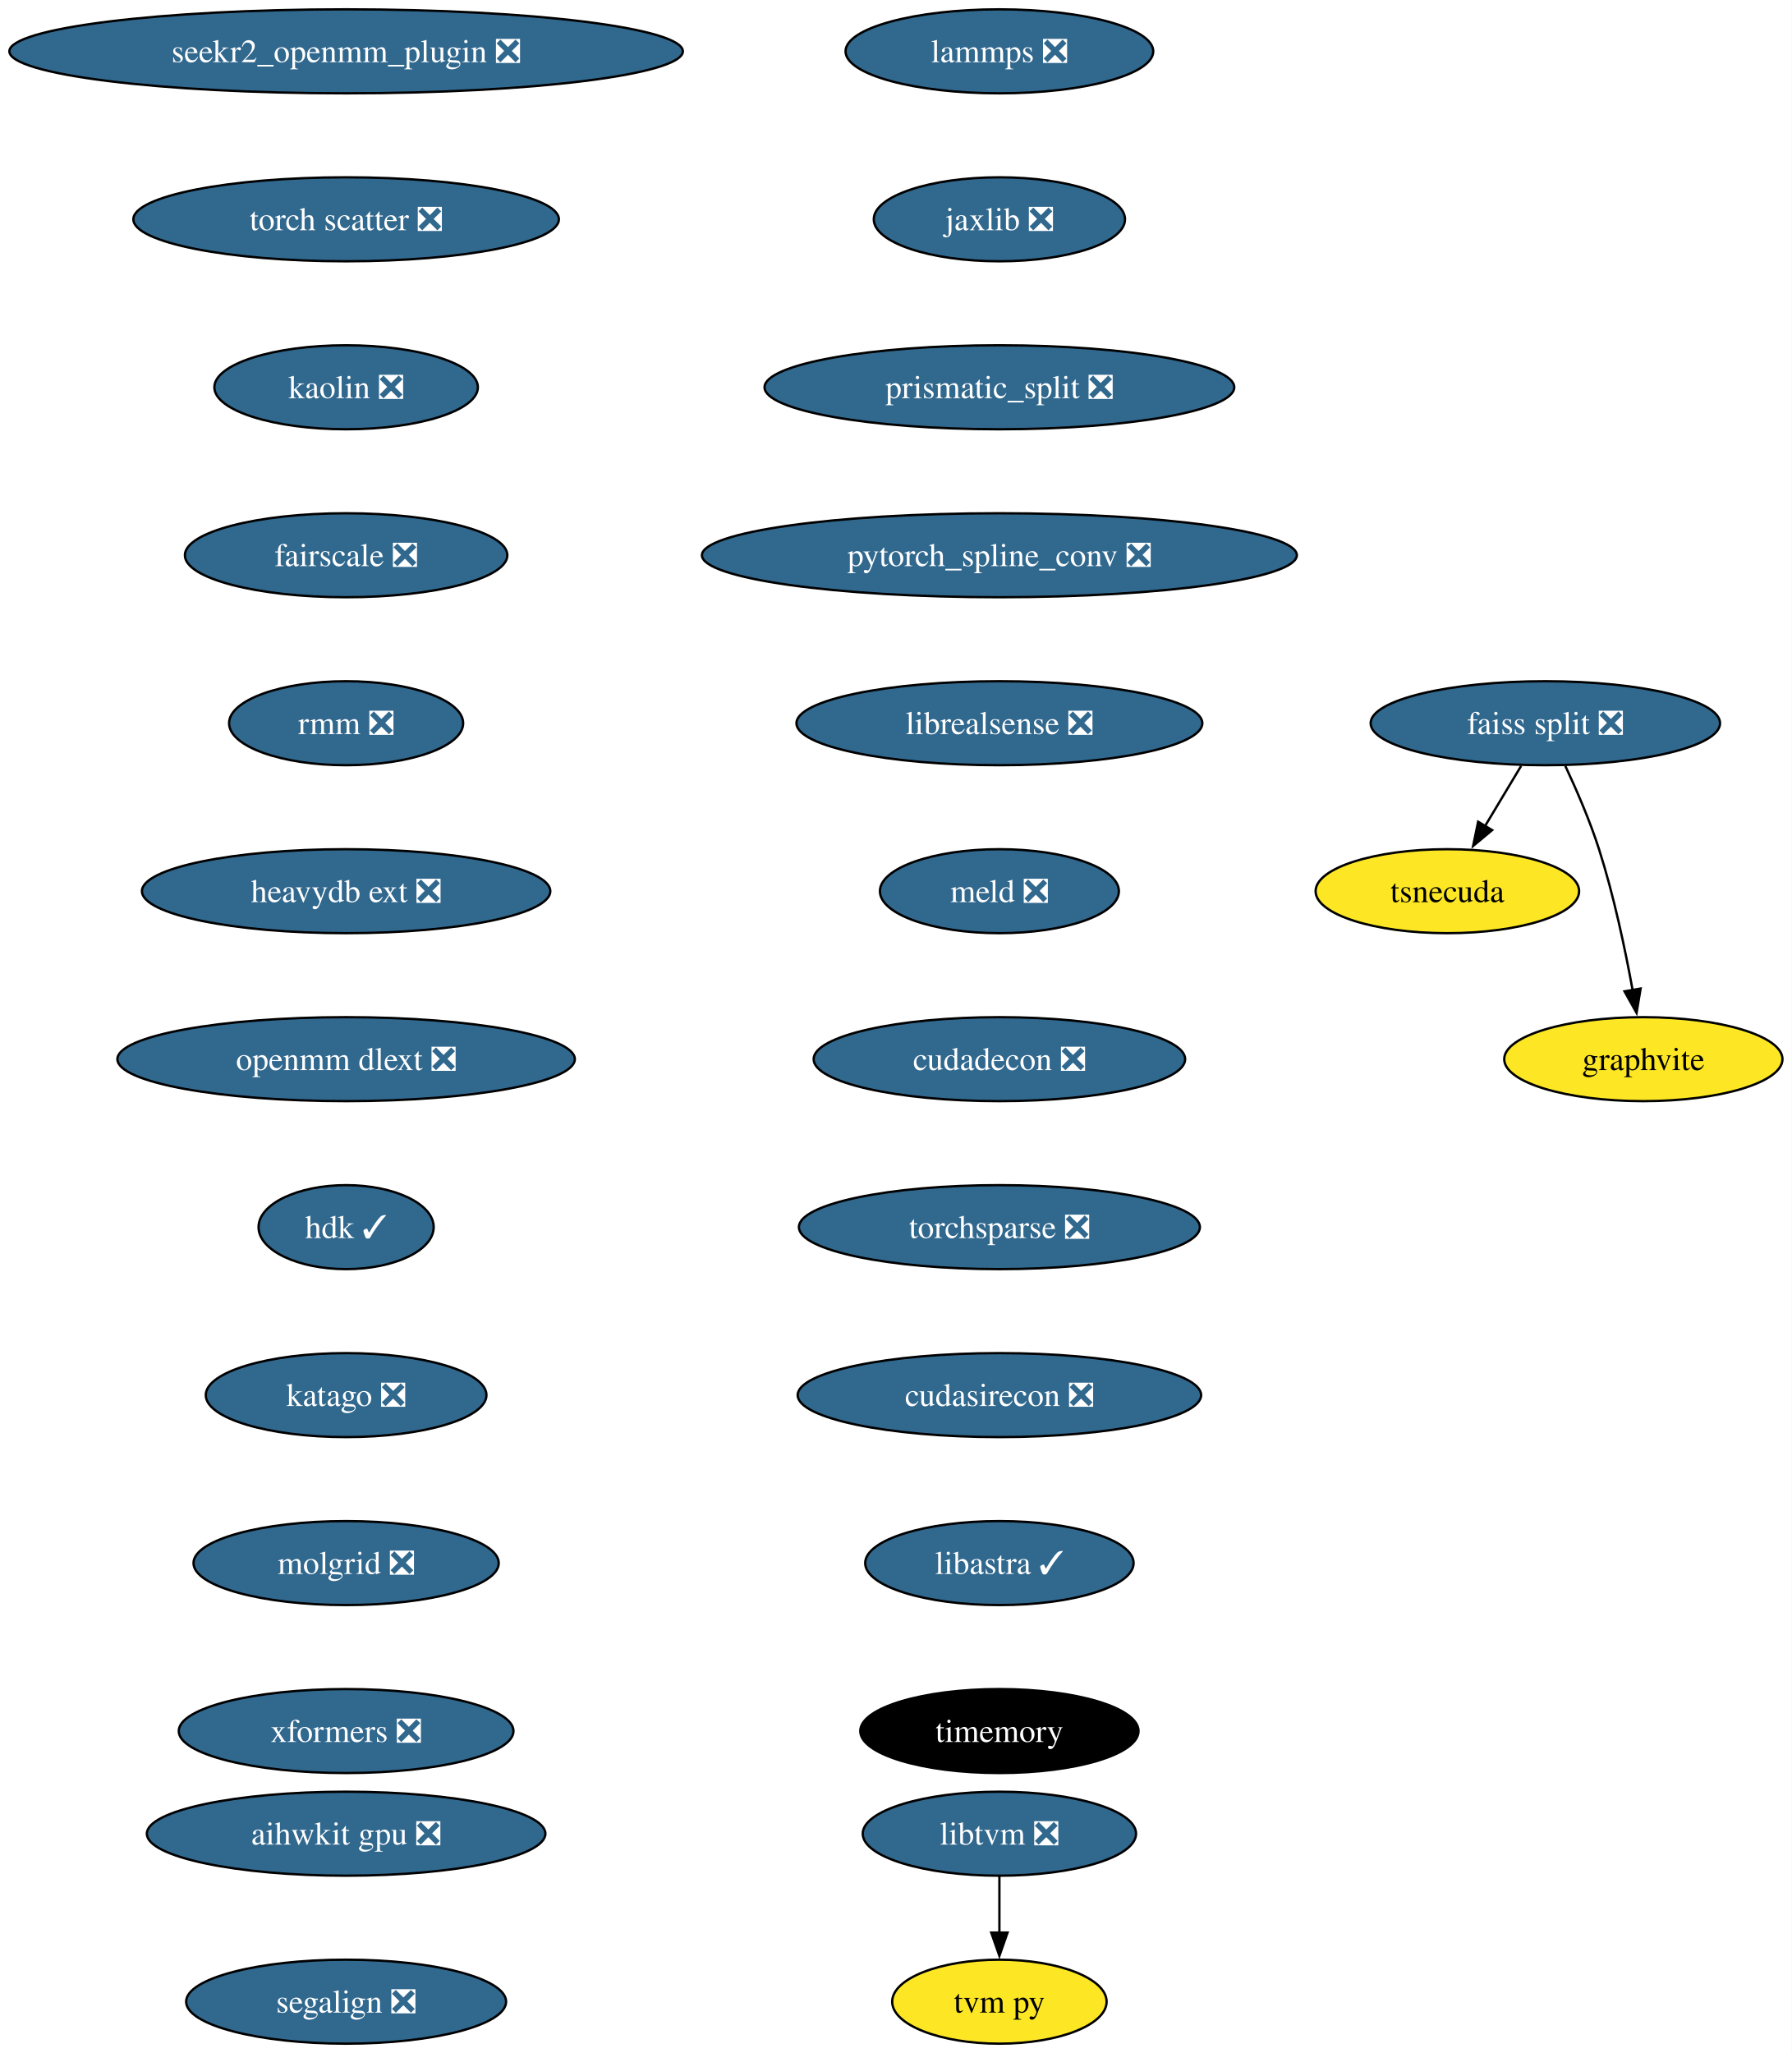
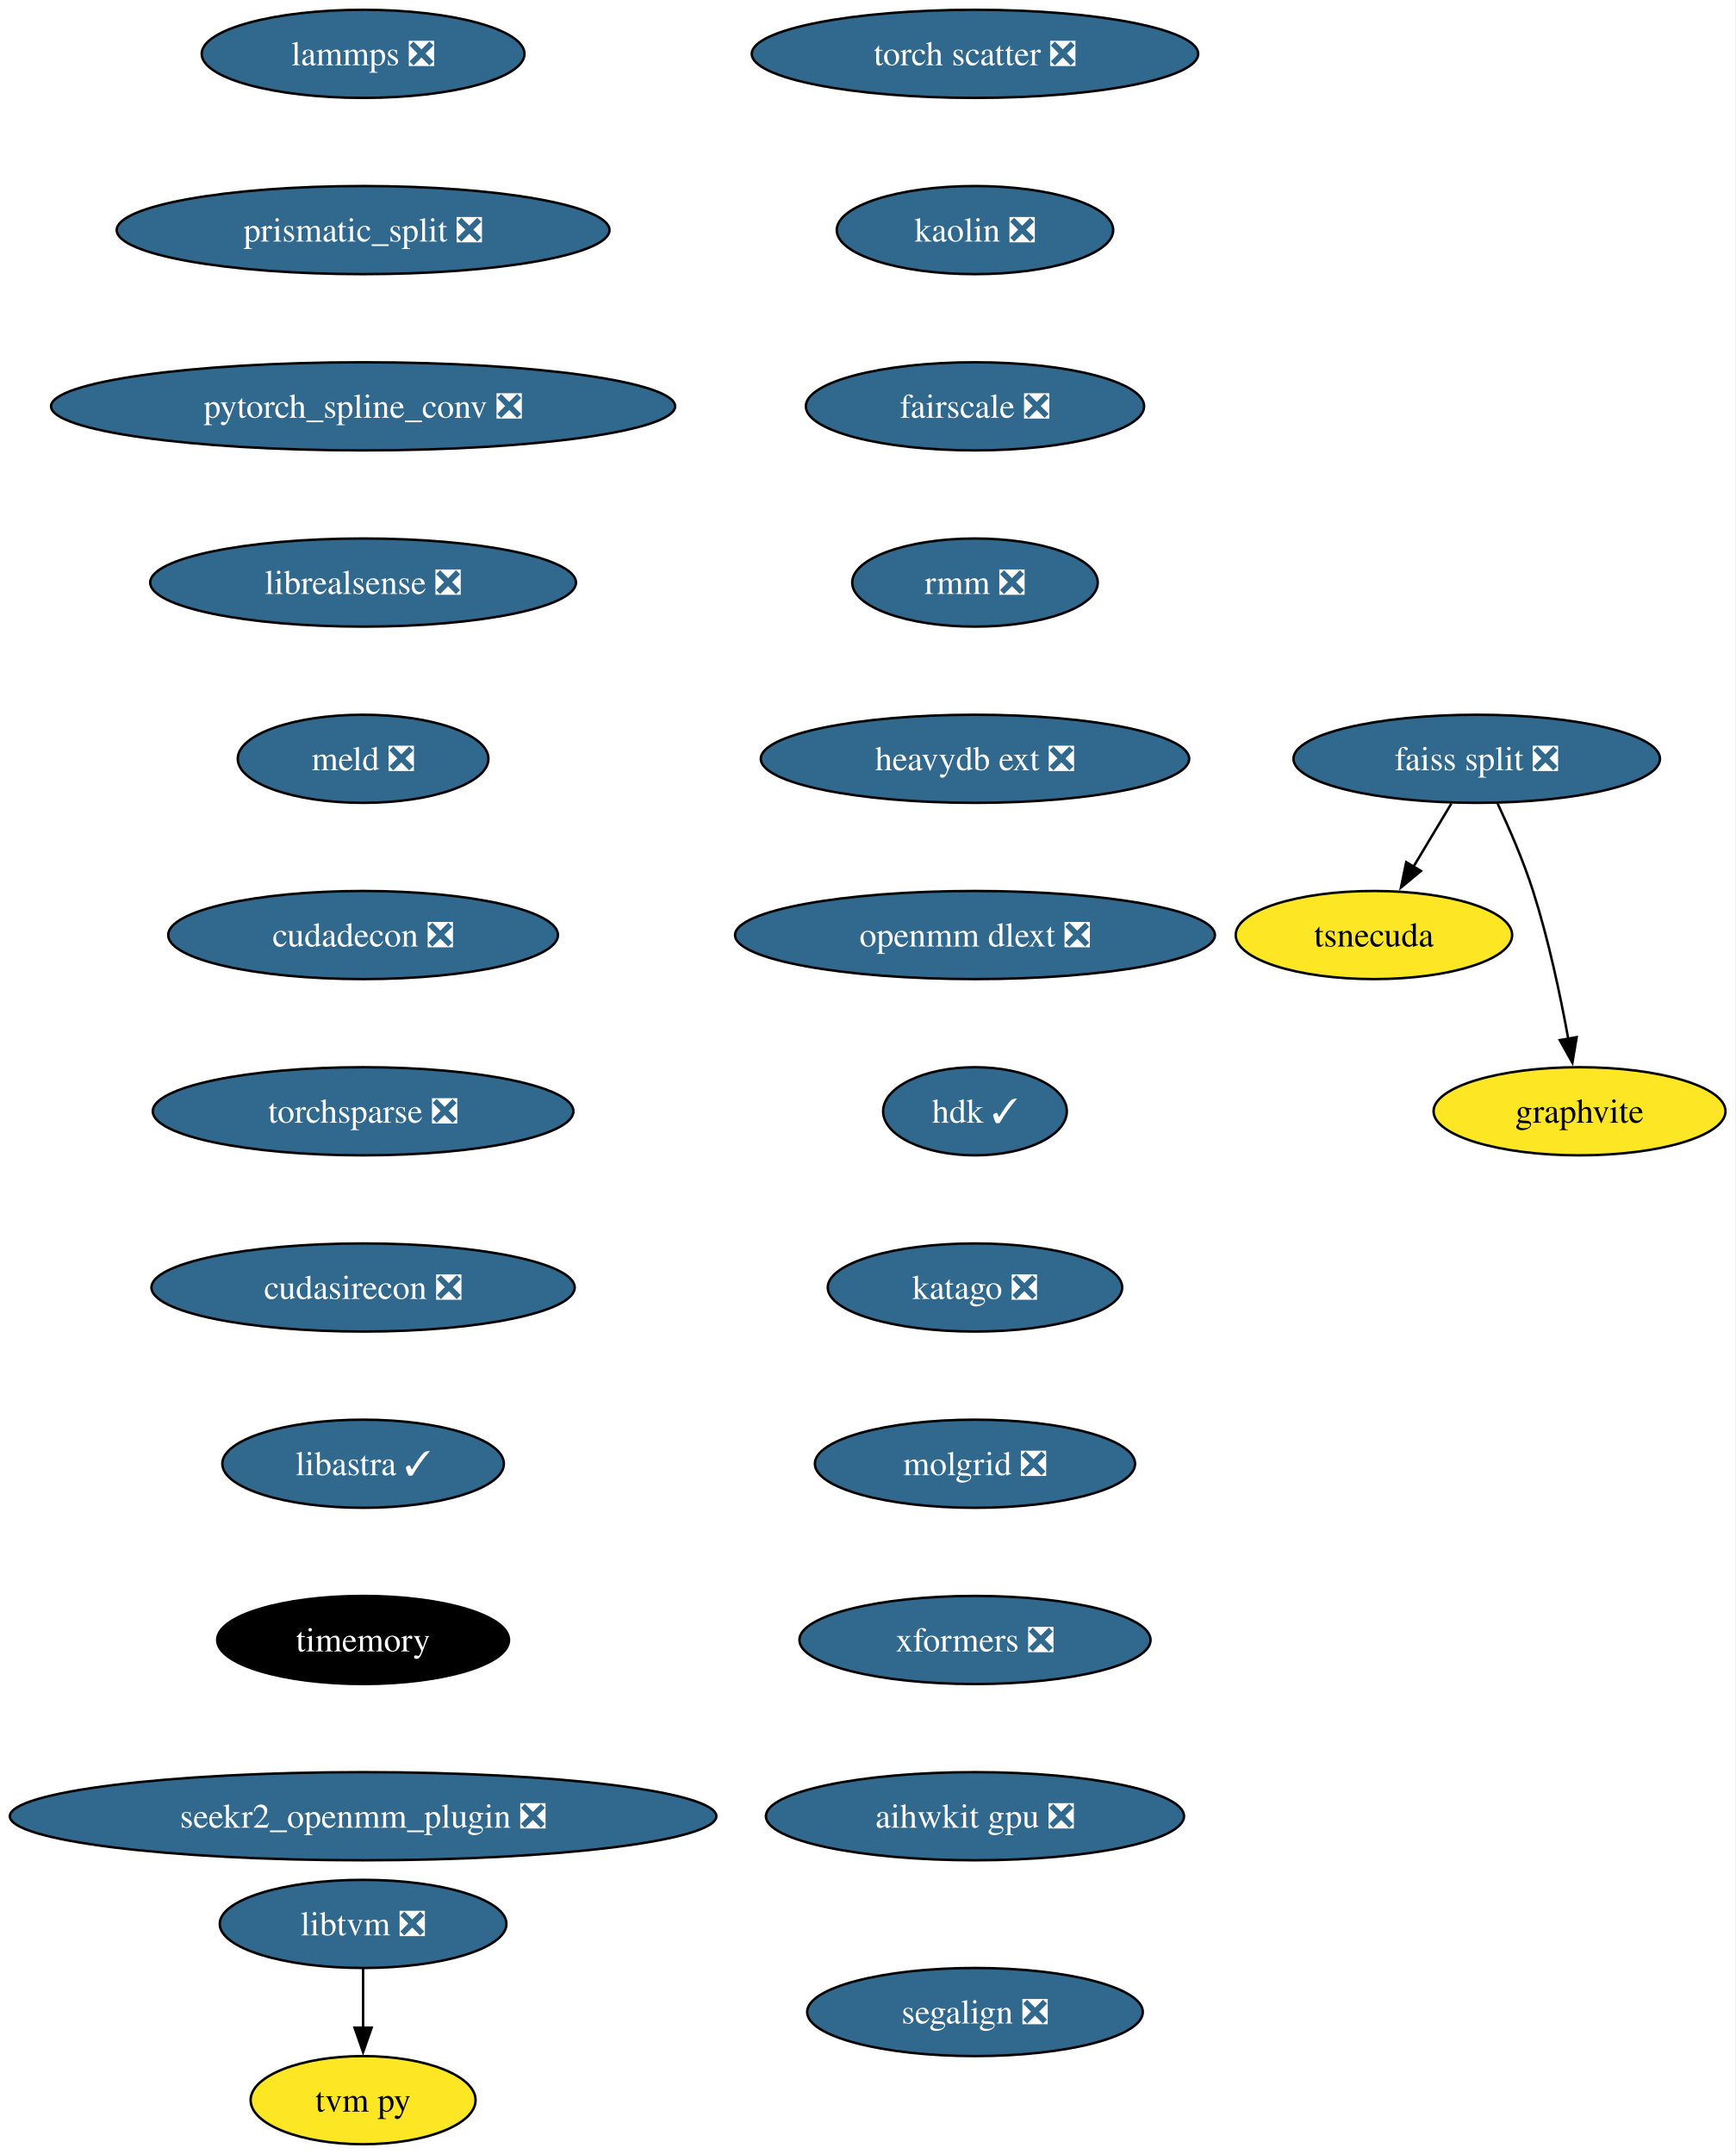
- <svg xmlns="http://www.w3.org/2000/svg" xmlns:xlink="http://www.w3.org/1999/xlink" width="768pt" height="880pt" viewBox="0.00 0.00 767.96 880.00">
+ <svg xmlns="http://www.w3.org/2000/svg" xmlns:xlink="http://www.w3.org/1999/xlink" width="709pt" height="880pt" viewBox="0.00 0.00 708.96 880.00">
  <g id="graph0" class="graph" transform="scale(1 1) rotate(0) translate(4 876)">
-     <polygon fill="white" stroke="none" points="-4,4 -4,-876 763.96,-876 763.96,4 -4,4" />
+     <polygon fill="white" stroke="none" points="-4,4 -4,-876 704.96,-876 704.96,4 -4,4" />
    <g id="node1" class="node">
      <g id="a_node1">
        <a xlink:href="https://github.com/conda-forge/lammps-feedstock/pull/183" xlink:title="lammps ❎">
-           <ellipse fill="#31688e" stroke="black" cx="424.33" cy="-854" rx="65.94" ry="18" />
-           <text text-anchor="middle" x="424.33" y="-849.33" font-family="Times,serif" font-size="14.00" fill="white">lammps ❎</text>
+           <ellipse fill="#31688e" stroke="black" cx="144.33" cy="-854" rx="65.94" ry="18" />
+           <text text-anchor="middle" x="144.33" y="-849.33" font-family="Times,serif" font-size="14.00" fill="white">lammps ❎</text>
        </a>
      </g>
    </g>
    <g id="node2" class="node">
      <g id="a_node2">
-         <a xlink:href="https://github.com/conda-forge/jaxlib-feedstock/pull/218" xlink:title="jaxlib ❎">
-           <ellipse fill="#31688e" stroke="black" cx="424.33" cy="-782" rx="53.84" ry="18" />
-           <text text-anchor="middle" x="424.33" y="-777.33" font-family="Times,serif" font-size="14.00" fill="white">jaxlib ❎</text>
+         <a xlink:href="https://github.com/conda-forge/prismatic_split-feedstock/pull/54" xlink:title="prismatic_split ❎">
+           <ellipse fill="#31688e" stroke="black" cx="144.33" cy="-782" rx="100.66" ry="18" />
+           <text text-anchor="middle" x="144.33" y="-777.33" font-family="Times,serif" font-size="14.00" fill="white">prismatic_split ❎</text>
        </a>
      </g>
    </g>
    <g id="node3" class="node">
      <g id="a_node3">
-         <a xlink:href="https://github.com/conda-forge/prismatic_split-feedstock/pull/54" xlink:title="prismatic_split ❎">
-           <ellipse fill="#31688e" stroke="black" cx="424.33" cy="-710" rx="100.66" ry="18" />
-           <text text-anchor="middle" x="424.33" y="-705.33" font-family="Times,serif" font-size="14.00" fill="white">prismatic_split ❎</text>
+         <a xlink:href="https://github.com/conda-forge/pytorch_spline_conv-feedstock/pull/36" xlink:title="pytorch_spline_conv ❎">
+           <ellipse fill="#31688e" stroke="black" cx="144.33" cy="-710" rx="127.49" ry="18" />
+           <text text-anchor="middle" x="144.33" y="-705.33" font-family="Times,serif" font-size="14.00" fill="white">pytorch_spline_conv ❎</text>
+         </a>
+       </g>
+     </g>
+     <g id="node7" class="node">
+       <g id="a_node7">
+         <a xlink:href="https://github.com/conda-forge/librealsense-feedstock/pull/56" xlink:title="librealsense ❎">
+           <ellipse fill="#31688e" stroke="black" cx="144.33" cy="-638" rx="86.98" ry="18" />
+           <text text-anchor="middle" x="144.33" y="-633.33" font-family="Times,serif" font-size="14.00" fill="white">librealsense ❎</text>
        </a>
      </g>
    </g>
    <g id="node4" class="node">
      <g id="a_node4">
-         <a xlink:href="https://github.com/conda-forge/pytorch_spline_conv-feedstock/pull/36" xlink:title="pytorch_spline_conv ❎">
-           <ellipse fill="#31688e" stroke="black" cx="424.33" cy="-638" rx="127.49" ry="18" />
-           <text text-anchor="middle" x="424.33" y="-633.33" font-family="Times,serif" font-size="14.00" fill="white">pytorch_spline_conv ❎</text>
+         <a xlink:href="https://github.com/conda-forge/faiss-split-feedstock/pull/72" xlink:title="faiss split ❎">
+           <ellipse fill="#31688e" stroke="black" cx="599.33" cy="-566" rx="74.88" ry="18" />
+           <text text-anchor="middle" x="599.33" y="-561.33" font-family="Times,serif" font-size="14.00" fill="white">faiss split ❎</text>
+         </a>
+       </g>
+     </g>
+     <g id="node5" class="node">
+       <g id="a_node5">
+         <a xlink:href="https://github.com/conda-forge/tsnecuda-feedstock" xlink:title="tsnecuda">
+           <ellipse fill="#fde725" stroke="black" cx="557.33" cy="-494" rx="56.47" ry="18" />
+           <text text-anchor="middle" x="557.33" y="-489.32" font-family="Times,serif" font-size="14.00">tsnecuda</text>
+         </a>
+       </g>
+     </g>
+     <g id="edge3" class="edge">
+       <path fill="none" stroke="black" d="M588.95,-547.7C584.27,-539.9 578.64,-530.51 573.43,-521.83" />
+       <polygon fill="black" stroke="black" points="576.52,-520.18 568.37,-513.4 570.52,-523.78 576.52,-520.18" />
+     </g>
+     <g id="node6" class="node">
+       <g id="a_node6">
+         <a xlink:href="https://github.com/conda-forge/graphvite-feedstock" xlink:title="graphvite">
+           <ellipse fill="#fde725" stroke="black" cx="641.33" cy="-422" rx="59.63" ry="18" />
+           <text text-anchor="middle" x="641.33" y="-417.32" font-family="Times,serif" font-size="14.00">graphvite</text>
+         </a>
+       </g>
+     </g>
+     <g id="edge4" class="edge">
+       <path fill="none" stroke="black" d="M607.89,-547.67C612.67,-537.48 618.42,-524.23 622.33,-512 628.67,-492.19 633.52,-469.23 636.73,-451.59" />
+       <polygon fill="black" stroke="black" points="640.16,-452.27 638.42,-441.82 633.26,-451.07 640.16,-452.27" />
+     </g>
+     <g id="node10" class="node">
+       <g id="a_node10">
+         <a xlink:href="https://github.com/conda-forge/meld-feedstock/pull/23" xlink:title="meld ❎">
+           <ellipse fill="#31688e" stroke="black" cx="144.33" cy="-566" rx="51.21" ry="18" />
+           <text text-anchor="middle" x="144.33" y="-561.33" font-family="Times,serif" font-size="14.00" fill="white">meld ❎</text>
        </a>
      </g>
    </g>
    <g id="node8" class="node">
      <g id="a_node8">
-         <a xlink:href="https://github.com/conda-forge/librealsense-feedstock/pull/56" xlink:title="librealsense ❎">
-           <ellipse fill="#31688e" stroke="black" cx="424.33" cy="-566" rx="86.98" ry="18" />
-           <text text-anchor="middle" x="424.33" y="-561.33" font-family="Times,serif" font-size="14.00" fill="white">librealsense ❎</text>
-         </a>
-       </g>
-     </g>
-     <g id="node5" class="node">
-       <g id="a_node5">
-         <a xlink:href="https://github.com/conda-forge/faiss-split-feedstock/pull/72" xlink:title="faiss split ❎">
-           <ellipse fill="#31688e" stroke="black" cx="658.33" cy="-566" rx="74.88" ry="18" />
-           <text text-anchor="middle" x="658.33" y="-561.33" font-family="Times,serif" font-size="14.00" fill="white">faiss split ❎</text>
-         </a>
-       </g>
-     </g>
-     <g id="node6" class="node">
-       <g id="a_node6">
-         <a xlink:href="https://github.com/conda-forge/tsnecuda-feedstock" xlink:title="tsnecuda">
-           <ellipse fill="#fde725" stroke="black" cx="616.33" cy="-494" rx="56.47" ry="18" />
-           <text text-anchor="middle" x="616.33" y="-489.32" font-family="Times,serif" font-size="14.00">tsnecuda</text>
-         </a>
-       </g>
-     </g>
-     <g id="edge4" class="edge">
-       <path fill="none" stroke="black" d="M647.95,-547.7C643.27,-539.9 637.64,-530.51 632.43,-521.83" />
-       <polygon fill="black" stroke="black" points="635.52,-520.18 627.37,-513.4 629.52,-523.78 635.52,-520.18" />
-     </g>
-     <g id="node7" class="node">
-       <g id="a_node7">
-         <a xlink:href="https://github.com/conda-forge/graphvite-feedstock" xlink:title="graphvite">
-           <ellipse fill="#fde725" stroke="black" cx="700.33" cy="-422" rx="59.63" ry="18" />
-           <text text-anchor="middle" x="700.33" y="-417.32" font-family="Times,serif" font-size="14.00">graphvite</text>
-         </a>
-       </g>
-     </g>
-     <g id="edge5" class="edge">
-       <path fill="none" stroke="black" d="M666.89,-547.67C671.67,-537.48 677.42,-524.23 681.33,-512 687.67,-492.19 692.52,-469.23 695.73,-451.59" />
-       <polygon fill="black" stroke="black" points="699.16,-452.27 697.42,-441.82 692.26,-451.07 699.16,-452.27" />
+         <a xlink:href="https://github.com/conda-forge/libtvm-feedstock/pull/35" xlink:title="libtvm ❎">
+           <ellipse fill="#31688e" stroke="black" cx="144.33" cy="-90" rx="58.57" ry="18" />
+           <text text-anchor="middle" x="144.33" y="-85.33" font-family="Times,serif" font-size="14.00" fill="white">libtvm ❎</text>
+         </a>
+       </g>
+     </g>
+     <g id="node9" class="node">
+       <g id="a_node9">
+         <a xlink:href="https://github.com/conda-forge/tvm-py-feedstock" xlink:title="tvm py">
+           <ellipse fill="#fde725" stroke="black" cx="144.33" cy="-18" rx="45.95" ry="18" />
+           <text text-anchor="middle" x="144.33" y="-13.32" font-family="Times,serif" font-size="14.00">tvm py</text>
+         </a>
+       </g>
+     </g>
+     <g id="edge6" class="edge">
+       <path fill="none" stroke="black" d="M144.33,-71.7C144.33,-64.41 144.33,-55.73 144.33,-47.54" />
+       <polygon fill="black" stroke="black" points="147.83,-47.62 144.33,-37.62 140.83,-47.62 147.83,-47.62" />
    </g>
    <g id="node11" class="node">
      <g id="a_node11">
-         <a xlink:href="https://github.com/conda-forge/meld-feedstock/pull/23" xlink:title="meld ❎">
-           <ellipse fill="#31688e" stroke="black" cx="424.33" cy="-494" rx="51.21" ry="18" />
-           <text text-anchor="middle" x="424.33" y="-489.32" font-family="Times,serif" font-size="14.00" fill="white">meld ❎</text>
-         </a>
-       </g>
-     </g>
-     <g id="node9" class="node">
-       <g id="a_node9">
-         <a xlink:href="https://github.com/conda-forge/libtvm-feedstock/pull/35" xlink:title="libtvm ❎">
-           <ellipse fill="#31688e" stroke="black" cx="424.33" cy="-90" rx="58.57" ry="18" />
-           <text text-anchor="middle" x="424.33" y="-85.33" font-family="Times,serif" font-size="14.00" fill="white">libtvm ❎</text>
-         </a>
-       </g>
-     </g>
-     <g id="node10" class="node">
-       <g id="a_node10">
-         <a xlink:href="https://github.com/conda-forge/tvm-py-feedstock" xlink:title="tvm py">
-           <ellipse fill="#fde725" stroke="black" cx="424.33" cy="-18" rx="45.95" ry="18" />
-           <text text-anchor="middle" x="424.33" y="-13.32" font-family="Times,serif" font-size="14.00">tvm py</text>
-         </a>
-       </g>
-     </g>
-     <g id="edge7" class="edge">
-       <path fill="none" stroke="black" d="M424.33,-71.7C424.33,-64.41 424.33,-55.73 424.33,-47.54" />
-       <polygon fill="black" stroke="black" points="427.83,-47.62 424.33,-37.62 420.83,-47.62 427.83,-47.62" />
+         <a xlink:href="https://github.com/conda-forge/cudadecon-feedstock/pull/27" xlink:title="cudadecon ❎">
+           <ellipse fill="#31688e" stroke="black" cx="144.33" cy="-494" rx="79.62" ry="18" />
+           <text text-anchor="middle" x="144.33" y="-489.32" font-family="Times,serif" font-size="14.00" fill="white">cudadecon ❎</text>
+         </a>
+       </g>
    </g>
    <g id="node12" class="node">
      <g id="a_node12">
-         <a xlink:href="https://github.com/conda-forge/cudadecon-feedstock/pull/27" xlink:title="cudadecon ❎">
-           <ellipse fill="#31688e" stroke="black" cx="424.33" cy="-422" rx="79.62" ry="18" />
-           <text text-anchor="middle" x="424.33" y="-417.32" font-family="Times,serif" font-size="14.00" fill="white">cudadecon ❎</text>
+         <a xlink:href="https://github.com/conda-forge/torchsparse-feedstock/pull/30" xlink:title="torchsparse ❎">
+           <ellipse fill="#31688e" stroke="black" cx="144.33" cy="-422" rx="85.93" ry="18" />
+           <text text-anchor="middle" x="144.33" y="-417.32" font-family="Times,serif" font-size="14.00" fill="white">torchsparse ❎</text>
        </a>
      </g>
    </g>
    <g id="node13" class="node">
      <g id="a_node13">
-         <a xlink:href="https://github.com/conda-forge/torchsparse-feedstock/pull/30" xlink:title="torchsparse ❎">
-           <ellipse fill="#31688e" stroke="black" cx="424.33" cy="-350" rx="85.93" ry="18" />
-           <text text-anchor="middle" x="424.33" y="-345.32" font-family="Times,serif" font-size="14.00" fill="white">torchsparse ❎</text>
+         <a xlink:href="https://github.com/conda-forge/cudasirecon-feedstock/pull/27" xlink:title="cudasirecon ❎">
+           <ellipse fill="#31688e" stroke="black" cx="144.33" cy="-350" rx="86.46" ry="18" />
+           <text text-anchor="middle" x="144.33" y="-345.32" font-family="Times,serif" font-size="14.00" fill="white">cudasirecon ❎</text>
        </a>
      </g>
    </g>
    <g id="node14" class="node">
      <g id="a_node14">
-         <a xlink:href="https://github.com/conda-forge/cudasirecon-feedstock/pull/27" xlink:title="cudasirecon ❎">
-           <ellipse fill="#31688e" stroke="black" cx="424.33" cy="-278" rx="86.46" ry="18" />
-           <text text-anchor="middle" x="424.33" y="-273.32" font-family="Times,serif" font-size="14.00" fill="white">cudasirecon ❎</text>
+         <a xlink:href="https://github.com/conda-forge/libastra-feedstock/pull/24" xlink:title="libastra ✓">
+           <ellipse fill="#31688e" stroke="black" cx="144.33" cy="-278" rx="57.52" ry="18" />
+           <text text-anchor="middle" x="144.33" y="-273.32" font-family="Times,serif" font-size="14.00" fill="white">libastra ✓</text>
        </a>
      </g>
    </g>
    <g id="node15" class="node">
      <g id="a_node15">
-         <a xlink:href="https://github.com/conda-forge/libastra-feedstock/pull/24" xlink:title="libastra ✓">
-           <ellipse fill="#31688e" stroke="black" cx="424.33" cy="-206" rx="57.52" ry="18" />
-           <text text-anchor="middle" x="424.33" y="-201.33" font-family="Times,serif" font-size="14.00" fill="white">libastra ✓</text>
+         <a xlink:href="https://github.com/conda-forge/timemory-feedstock" xlink:title="timemory">
+           <ellipse fill="#000000" stroke="black" cx="144.33" cy="-206" rx="59.63" ry="18" />
+           <text text-anchor="middle" x="144.33" y="-201.33" font-family="Times,serif" font-size="14.00" fill="white">timemory</text>
        </a>
      </g>
    </g>
    <g id="node16" class="node">
      <g id="a_node16">
-         <a xlink:href="https://github.com/conda-forge/timemory-feedstock" xlink:title="timemory">
-           <ellipse fill="#000000" stroke="black" cx="424.33" cy="-134" rx="59.63" ry="18" />
-           <text text-anchor="middle" x="424.33" y="-129.32" font-family="Times,serif" font-size="14.00" fill="white">timemory</text>
+         <a xlink:href="https://github.com/conda-forge/seekr2_openmm_plugin-feedstock/pull/17" xlink:title="seekr2_openmm_plugin ❎">
+           <ellipse fill="#31688e" stroke="black" cx="144.33" cy="-134" rx="144.33" ry="18" />
+           <text text-anchor="middle" x="144.33" y="-129.32" font-family="Times,serif" font-size="14.00" fill="white">seekr2_openmm_plugin ❎</text>
        </a>
      </g>
    </g>
    <g id="node17" class="node">
      <g id="a_node17">
-         <a xlink:href="https://github.com/conda-forge/seekr2_openmm_plugin-feedstock/pull/17" xlink:title="seekr2_openmm_plugin ❎">
-           <ellipse fill="#31688e" stroke="black" cx="144.33" cy="-854" rx="144.33" ry="18" />
-           <text text-anchor="middle" x="144.33" y="-849.33" font-family="Times,serif" font-size="14.00" fill="white">seekr2_openmm_plugin ❎</text>
+         <a xlink:href="https://github.com/conda-forge/torch-scatter-feedstock/pull/27" xlink:title="torch scatter ❎">
+           <ellipse fill="#31688e" stroke="black" cx="394.33" cy="-854" rx="91.19" ry="18" />
+           <text text-anchor="middle" x="394.33" y="-849.33" font-family="Times,serif" font-size="14.00" fill="white">torch scatter ❎</text>
        </a>
      </g>
    </g>
    <g id="node18" class="node">
      <g id="a_node18">
-         <a xlink:href="https://github.com/conda-forge/torch-scatter-feedstock/pull/27" xlink:title="torch scatter ❎">
-           <ellipse fill="#31688e" stroke="black" cx="144.33" cy="-782" rx="91.19" ry="18" />
-           <text text-anchor="middle" x="144.33" y="-777.33" font-family="Times,serif" font-size="14.00" fill="white">torch scatter ❎</text>
+         <a xlink:href="https://github.com/conda-forge/kaolin-feedstock/pull/21" xlink:title="kaolin ❎">
+           <ellipse fill="#31688e" stroke="black" cx="394.33" cy="-782" rx="56.47" ry="18" />
+           <text text-anchor="middle" x="394.33" y="-777.33" font-family="Times,serif" font-size="14.00" fill="white">kaolin ❎</text>
        </a>
      </g>
    </g>
    <g id="node19" class="node">
      <g id="a_node19">
-         <a xlink:href="https://github.com/conda-forge/kaolin-feedstock/pull/21" xlink:title="kaolin ❎">
-           <ellipse fill="#31688e" stroke="black" cx="144.33" cy="-710" rx="56.47" ry="18" />
-           <text text-anchor="middle" x="144.33" y="-705.33" font-family="Times,serif" font-size="14.00" fill="white">kaolin ❎</text>
+         <a xlink:href="https://github.com/conda-forge/fairscale-feedstock/pull/32" xlink:title="fairscale ❎">
+           <ellipse fill="#31688e" stroke="black" cx="394.33" cy="-710" rx="69.1" ry="18" />
+           <text text-anchor="middle" x="394.33" y="-705.33" font-family="Times,serif" font-size="14.00" fill="white">fairscale ❎</text>
        </a>
      </g>
    </g>
    <g id="node20" class="node">
      <g id="a_node20">
-         <a xlink:href="https://github.com/conda-forge/fairscale-feedstock/pull/32" xlink:title="fairscale ❎">
-           <ellipse fill="#31688e" stroke="black" cx="144.33" cy="-638" rx="69.1" ry="18" />
-           <text text-anchor="middle" x="144.33" y="-633.33" font-family="Times,serif" font-size="14.00" fill="white">fairscale ❎</text>
+         <a xlink:href="https://github.com/conda-forge/rmm-feedstock/pull/29" xlink:title="rmm ❎">
+           <ellipse fill="#31688e" stroke="black" cx="394.33" cy="-638" rx="50.16" ry="18" />
+           <text text-anchor="middle" x="394.33" y="-633.33" font-family="Times,serif" font-size="14.00" fill="white">rmm ❎</text>
        </a>
      </g>
    </g>
    <g id="node21" class="node">
      <g id="a_node21">
-         <a xlink:href="https://github.com/conda-forge/rmm-feedstock/pull/29" xlink:title="rmm ❎">
-           <ellipse fill="#31688e" stroke="black" cx="144.33" cy="-566" rx="50.16" ry="18" />
-           <text text-anchor="middle" x="144.33" y="-561.33" font-family="Times,serif" font-size="14.00" fill="white">rmm ❎</text>
+         <a xlink:href="https://github.com/conda-forge/heavydb-ext-feedstock/pull/65" xlink:title="heavydb ext ❎">
+           <ellipse fill="#31688e" stroke="black" cx="394.33" cy="-566" rx="87.51" ry="18" />
+           <text text-anchor="middle" x="394.33" y="-561.33" font-family="Times,serif" font-size="14.00" fill="white">heavydb ext ❎</text>
        </a>
      </g>
    </g>
    <g id="node22" class="node">
      <g id="a_node22">
-         <a xlink:href="https://github.com/conda-forge/heavydb-ext-feedstock/pull/65" xlink:title="heavydb ext ❎">
-           <ellipse fill="#31688e" stroke="black" cx="144.33" cy="-494" rx="87.51" ry="18" />
-           <text text-anchor="middle" x="144.33" y="-489.32" font-family="Times,serif" font-size="14.00" fill="white">heavydb ext ❎</text>
+         <a xlink:href="https://github.com/conda-forge/openmm-dlext-feedstock/pull/11" xlink:title="openmm dlext ❎">
+           <ellipse fill="#31688e" stroke="black" cx="394.33" cy="-494" rx="98.03" ry="18" />
+           <text text-anchor="middle" x="394.33" y="-489.32" font-family="Times,serif" font-size="14.00" fill="white">openmm dlext ❎</text>
        </a>
      </g>
    </g>
    <g id="node23" class="node">
      <g id="a_node23">
-         <a xlink:href="https://github.com/conda-forge/openmm-dlext-feedstock/pull/11" xlink:title="openmm dlext ❎">
-           <ellipse fill="#31688e" stroke="black" cx="144.33" cy="-422" rx="98.03" ry="18" />
-           <text text-anchor="middle" x="144.33" y="-417.32" font-family="Times,serif" font-size="14.00" fill="white">openmm dlext ❎</text>
+         <a xlink:href="https://github.com/conda-forge/hdk-feedstock/pull/56" xlink:title="hdk ✓">
+           <ellipse fill="#31688e" stroke="black" cx="394.33" cy="-422" rx="37.53" ry="18" />
+           <text text-anchor="middle" x="394.33" y="-417.32" font-family="Times,serif" font-size="14.00" fill="white">hdk ✓</text>
        </a>
      </g>
    </g>
    <g id="node24" class="node">
      <g id="a_node24">
-         <a xlink:href="https://github.com/conda-forge/hdk-feedstock/pull/56" xlink:title="hdk ✓">
-           <ellipse fill="#31688e" stroke="black" cx="144.33" cy="-350" rx="37.53" ry="18" />
-           <text text-anchor="middle" x="144.33" y="-345.32" font-family="Times,serif" font-size="14.00" fill="white">hdk ✓</text>
+         <a xlink:href="https://github.com/conda-forge/katago-feedstock/pull/9" xlink:title="katago ❎">
+           <ellipse fill="#31688e" stroke="black" cx="394.33" cy="-350" rx="60.15" ry="18" />
+           <text text-anchor="middle" x="394.33" y="-345.32" font-family="Times,serif" font-size="14.00" fill="white">katago ❎</text>
        </a>
      </g>
    </g>
    <g id="node25" class="node">
      <g id="a_node25">
-         <a xlink:href="https://github.com/conda-forge/katago-feedstock/pull/9" xlink:title="katago ❎">
-           <ellipse fill="#31688e" stroke="black" cx="144.33" cy="-278" rx="60.15" ry="18" />
-           <text text-anchor="middle" x="144.33" y="-273.32" font-family="Times,serif" font-size="14.00" fill="white">katago ❎</text>
+         <a xlink:href="https://github.com/conda-forge/molgrid-feedstock/pull/8" xlink:title="molgrid ❎">
+           <ellipse fill="#31688e" stroke="black" cx="394.33" cy="-278" rx="65.41" ry="18" />
+           <text text-anchor="middle" x="394.33" y="-273.32" font-family="Times,serif" font-size="14.00" fill="white">molgrid ❎</text>
        </a>
      </g>
    </g>
    <g id="node26" class="node">
      <g id="a_node26">
-         <a xlink:href="https://github.com/conda-forge/molgrid-feedstock/pull/8" xlink:title="molgrid ❎">
-           <ellipse fill="#31688e" stroke="black" cx="144.33" cy="-206" rx="65.41" ry="18" />
-           <text text-anchor="middle" x="144.33" y="-201.33" font-family="Times,serif" font-size="14.00" fill="white">molgrid ❎</text>
+         <a xlink:href="https://github.com/conda-forge/xformers-feedstock/pull/21" xlink:title="xformers ❎">
+           <ellipse fill="#31688e" stroke="black" cx="394.33" cy="-206" rx="71.73" ry="18" />
+           <text text-anchor="middle" x="394.33" y="-201.33" font-family="Times,serif" font-size="14.00" fill="white">xformers ❎</text>
        </a>
      </g>
    </g>
    <g id="node27" class="node">
      <g id="a_node27">
-         <a xlink:href="https://github.com/conda-forge/xformers-feedstock/pull/21" xlink:title="xformers ❎">
-           <ellipse fill="#31688e" stroke="black" cx="144.33" cy="-134" rx="71.73" ry="18" />
-           <text text-anchor="middle" x="144.33" y="-129.32" font-family="Times,serif" font-size="14.00" fill="white">xformers ❎</text>
+         <a xlink:href="https://github.com/conda-forge/aihwkit-gpu-feedstock/pull/5" xlink:title="aihwkit gpu ❎">
+           <ellipse fill="#31688e" stroke="black" cx="394.33" cy="-134" rx="85.41" ry="18" />
+           <text text-anchor="middle" x="394.33" y="-129.32" font-family="Times,serif" font-size="14.00" fill="white">aihwkit gpu ❎</text>
        </a>
      </g>
    </g>
    <g id="node28" class="node">
      <g id="a_node28">
-         <a xlink:href="https://github.com/conda-forge/aihwkit-gpu-feedstock/pull/5" xlink:title="aihwkit gpu ❎">
-           <ellipse fill="#31688e" stroke="black" cx="144.33" cy="-90" rx="85.41" ry="18" />
-           <text text-anchor="middle" x="144.33" y="-85.33" font-family="Times,serif" font-size="14.00" fill="white">aihwkit gpu ❎</text>
-         </a>
-       </g>
-     </g>
-     <g id="node29" class="node">
-       <g id="a_node29">
        <a xlink:href="https://github.com/conda-forge/segalign-feedstock/pull/2" xlink:title="segalign ❎">
-           <ellipse fill="#31688e" stroke="black" cx="144.33" cy="-18" rx="68.57" ry="18" />
-           <text text-anchor="middle" x="144.33" y="-13.32" font-family="Times,serif" font-size="14.00" fill="white">segalign ❎</text>
+           <ellipse fill="#31688e" stroke="black" cx="394.33" cy="-54" rx="68.57" ry="18" />
+           <text text-anchor="middle" x="394.33" y="-49.33" font-family="Times,serif" font-size="14.00" fill="white">segalign ❎</text>
        </a>
      </g>
    </g>
  </g>
</svg>
